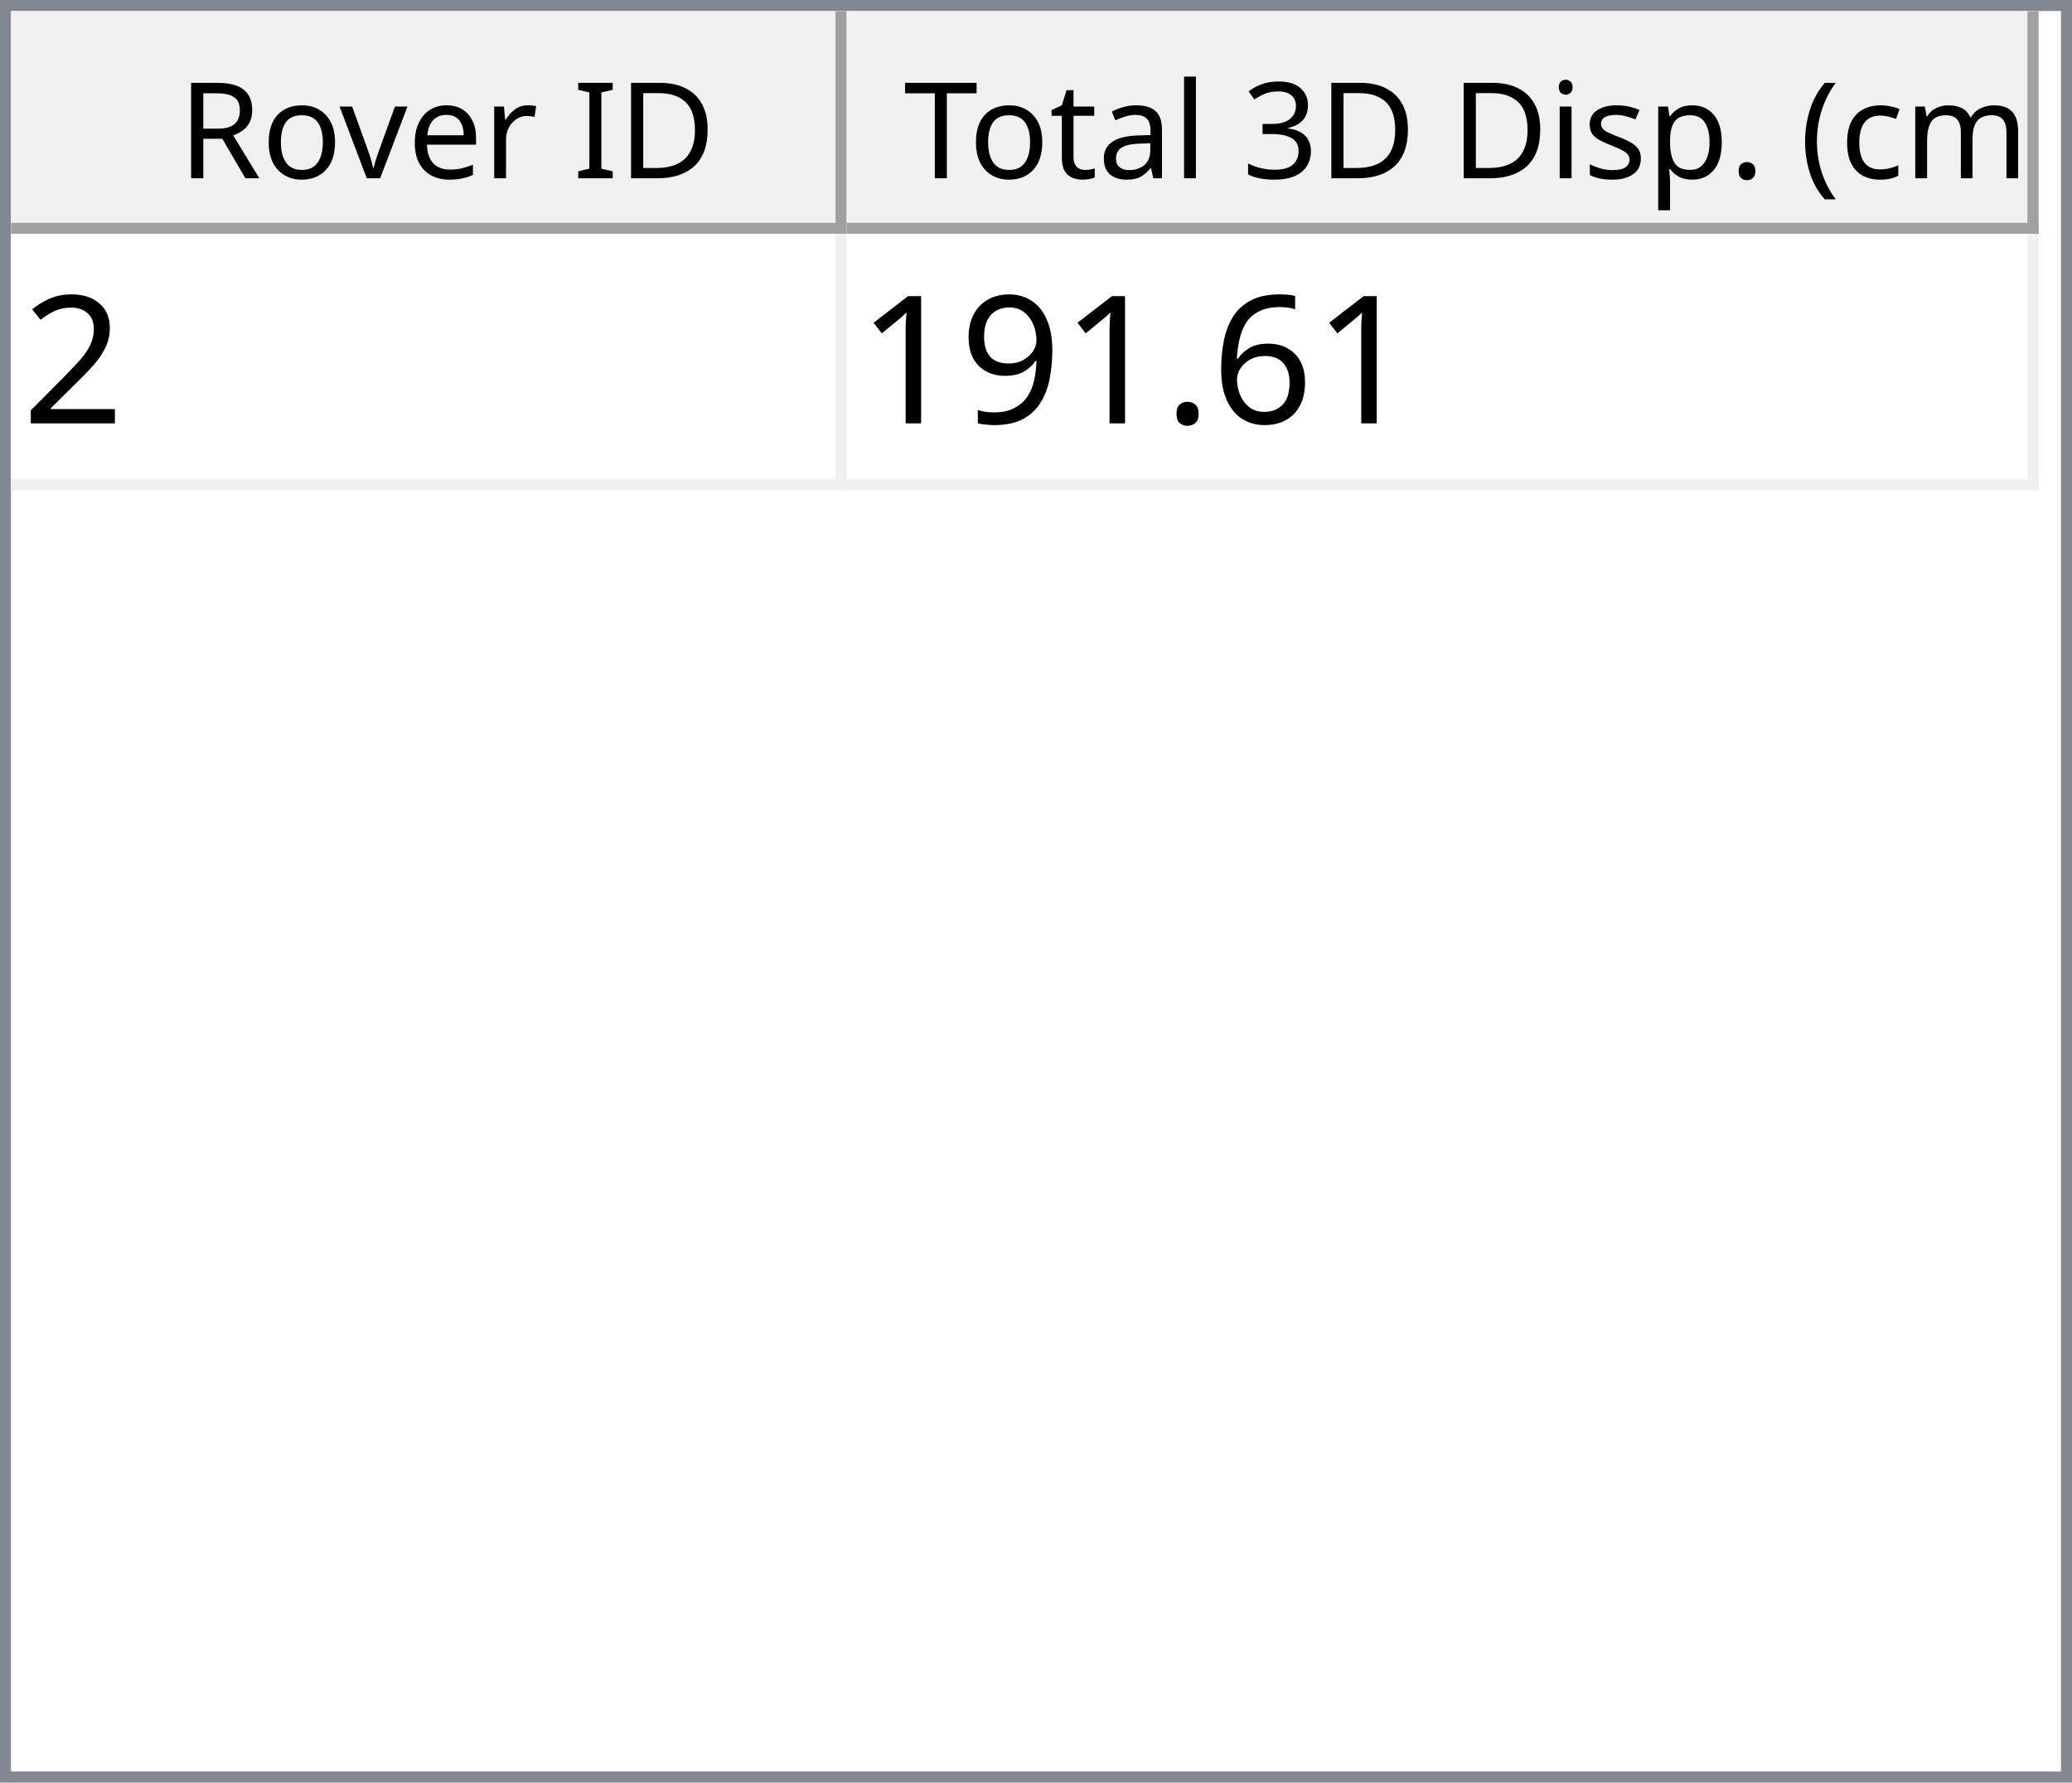
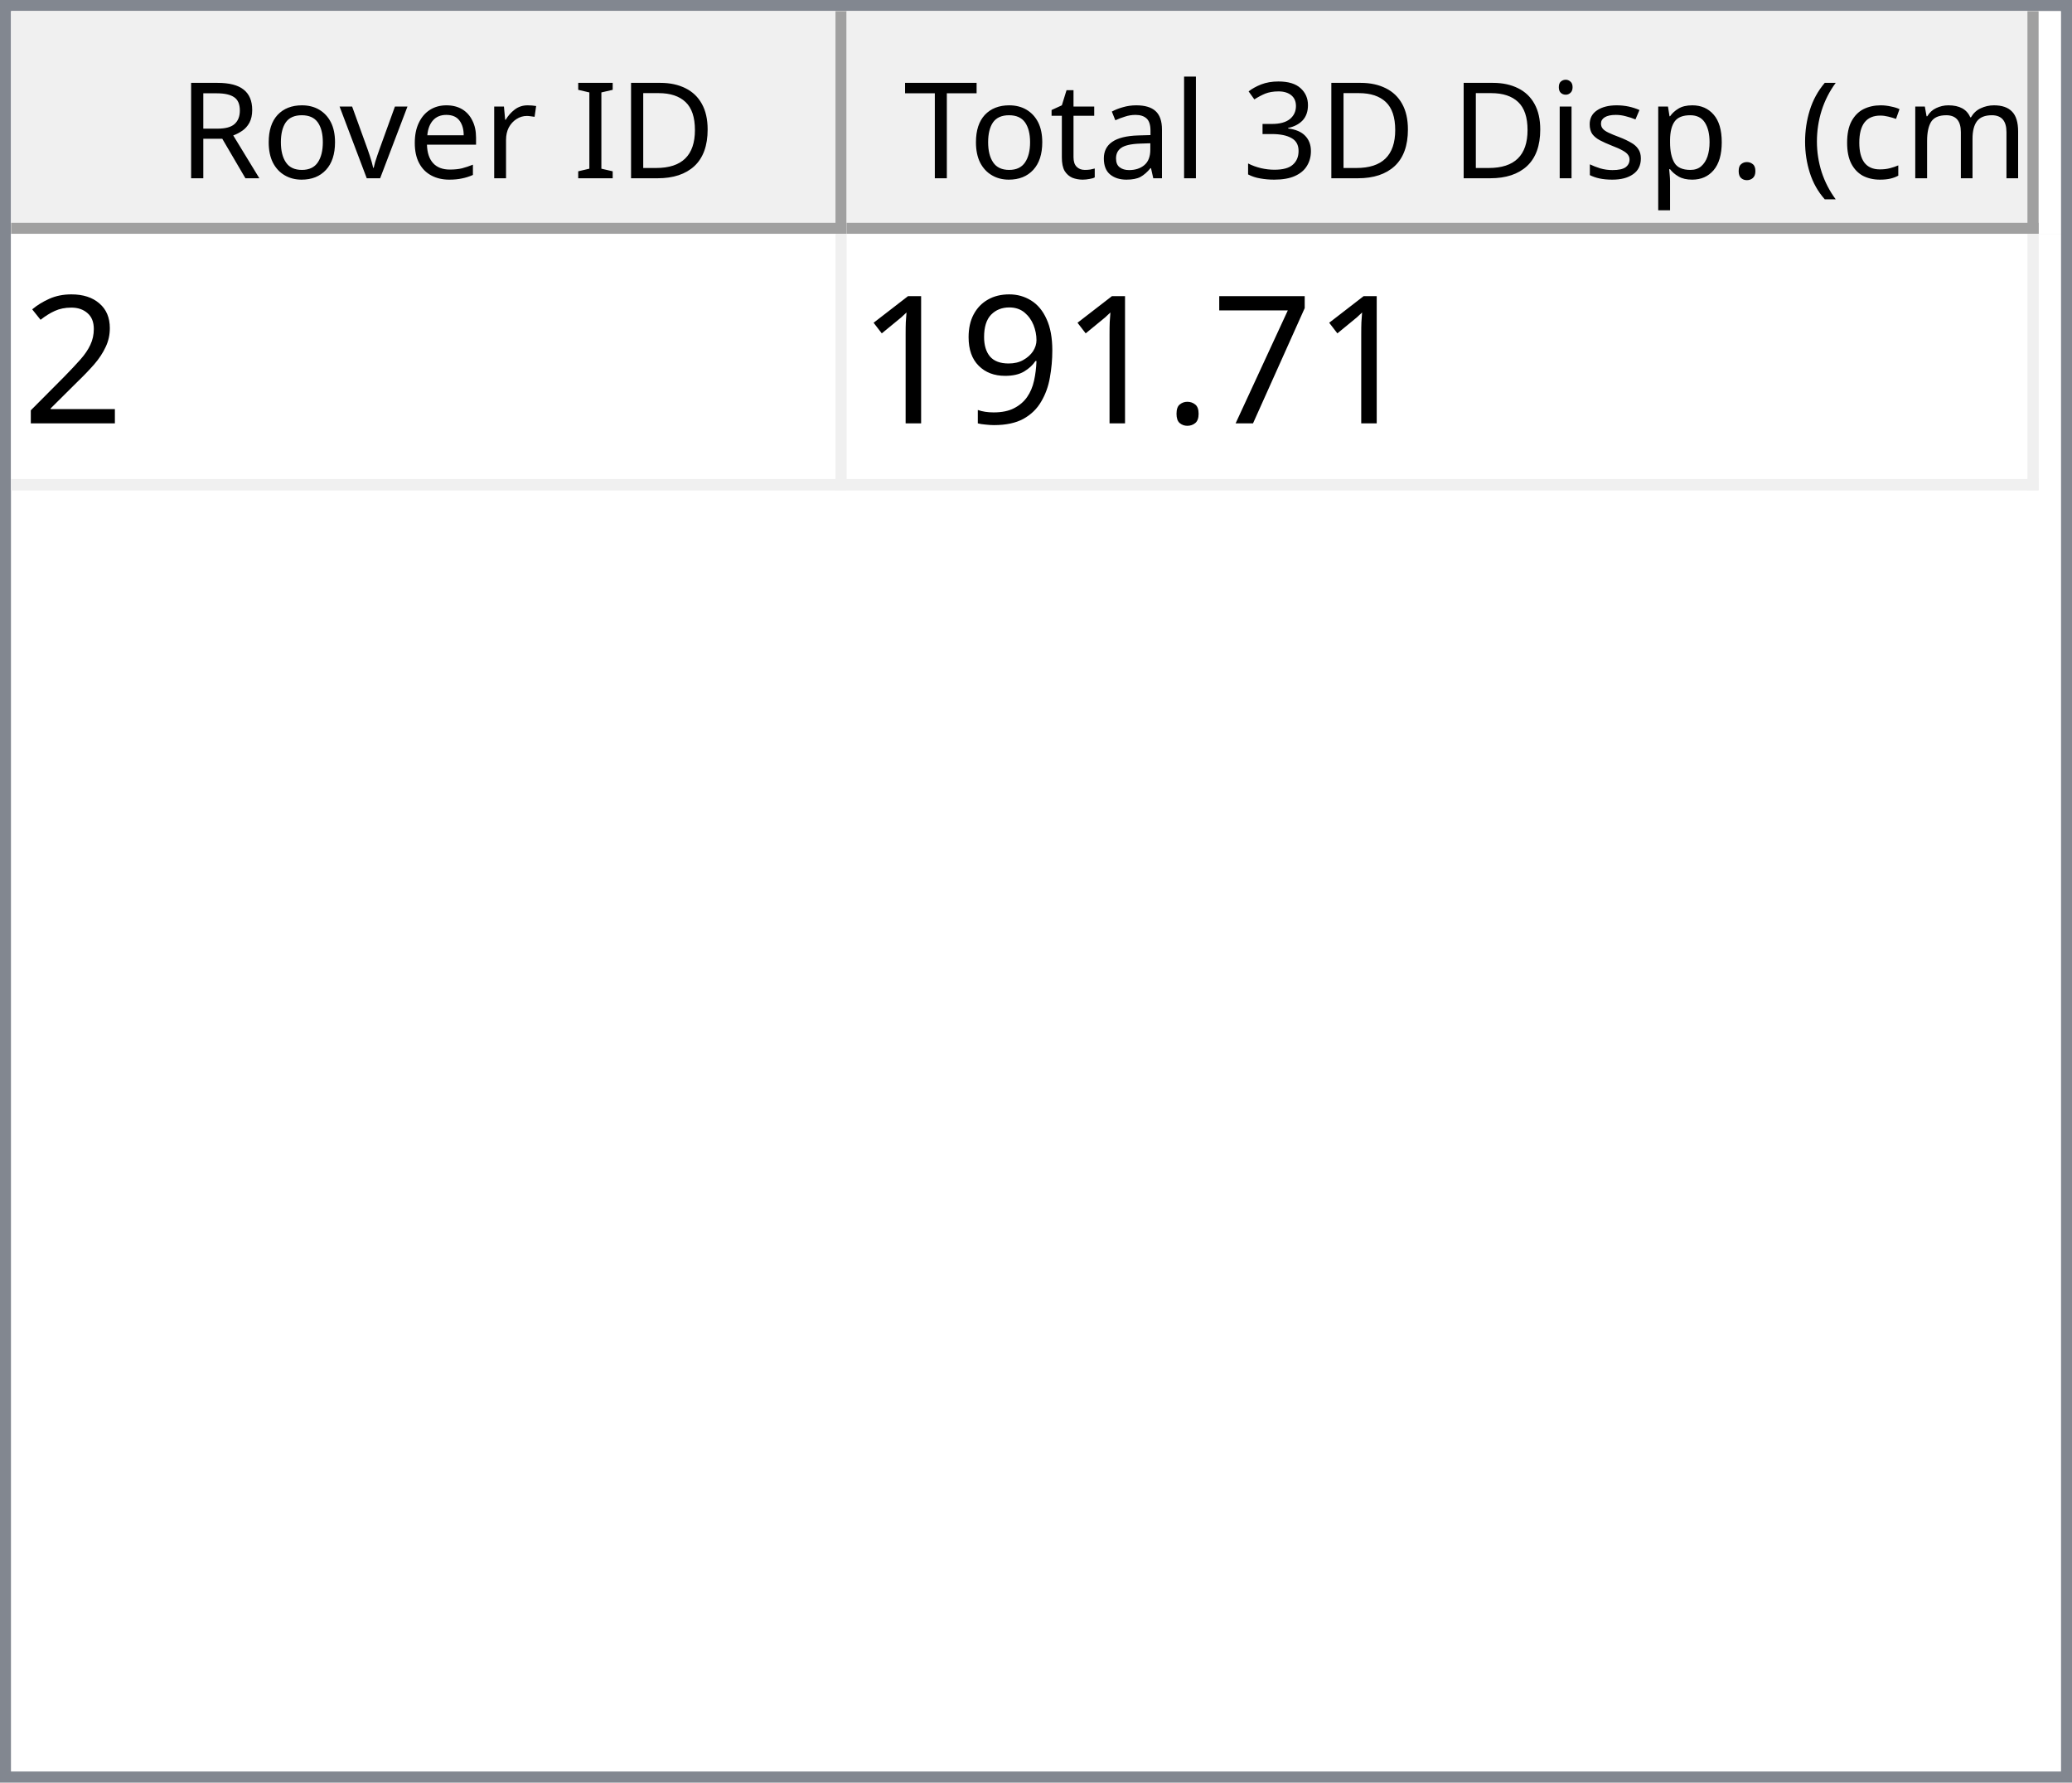
<svg xmlns="http://www.w3.org/2000/svg" style="fill-opacity:1; color-rendering:auto; color-interpolation:auto; text-rendering:auto; stroke:black; stroke-linecap:square; stroke-miterlimit:10; shape-rendering:auto; stroke-opacity:1; fill:black; stroke-dasharray:none; font-weight:normal; stroke-width:1; font-family:'Dialog'; font-style:normal; stroke-linejoin:miter; font-size:12px; stroke-dashoffset:0; image-rendering:auto;" width="186" height="160">
  <defs id="genericDefs" />
  <g>
    <defs id="defs1">
      <clipPath clipPathUnits="userSpaceOnUse" id="clipPath1">
        <path d="M0 0 L186 0 L186 160 L0 160 L0 0 Z" />
      </clipPath>
      <clipPath clipPathUnits="userSpaceOnUse" id="clipPath2">
        <path d="M0 0 L0 160 L186 160 L186 0 Z" />
      </clipPath>
      <clipPath clipPathUnits="userSpaceOnUse" id="clipPath3">
        <path d="M0 0 L0 20 L184 20 L184 0 Z" />
      </clipPath>
      <clipPath clipPathUnits="userSpaceOnUse" id="clipPath4">
        <path d="M0 0 L0 20 L75 20 L75 0 Z" />
      </clipPath>
      <clipPath clipPathUnits="userSpaceOnUse" id="clipPath5">
        <path d="M1 1 L1 19 L74 19 L74 1 Z" />
      </clipPath>
      <clipPath clipPathUnits="userSpaceOnUse" id="clipPath6">
        <path d="M0 0 L0 18 L73 18 L73 0 Z" />
      </clipPath>
      <clipPath clipPathUnits="userSpaceOnUse" id="clipPath7">
        <path d="M-0.5 -0.5 L-0.5 19.5 L74.5 19.5 L74.5 -0.5 Z" />
      </clipPath>
      <clipPath clipPathUnits="userSpaceOnUse" id="clipPath8">
        <path d="M0 0 L0 20 L107 20 L107 0 Z" />
      </clipPath>
      <clipPath clipPathUnits="userSpaceOnUse" id="clipPath9">
        <path d="M1 1 L1 19 L106 19 L106 1 Z" />
      </clipPath>
      <clipPath clipPathUnits="userSpaceOnUse" id="clipPath10">
        <path d="M0 0 L0 18 L105 18 L105 0 Z" />
      </clipPath>
      <clipPath clipPathUnits="userSpaceOnUse" id="clipPath11">
        <path d="M-0.5 -0.5 L-0.5 19.5 L106.5 19.5 L106.5 -0.5 Z" />
      </clipPath>
      <clipPath clipPathUnits="userSpaceOnUse" id="clipPath12">
        <path d="M0 0 L0 138 L184 138 L184 0 Z" />
      </clipPath>
      <clipPath clipPathUnits="userSpaceOnUse" id="clipPath13">
        <path d="M0 0 L0 23 L182 23 L182 0 Z" />
      </clipPath>
      <clipPath clipPathUnits="userSpaceOnUse" id="clipPath14">
        <path d="M-0.5 -0.5 L-0.5 22.5 L181.5 22.5 L181.5 -0.5 Z" />
      </clipPath>
      <clipPath clipPathUnits="userSpaceOnUse" id="clipPath15">
        <path d="M0 0 L0 22 L74 22 L74 0 Z" />
      </clipPath>
      <clipPath clipPathUnits="userSpaceOnUse" id="clipPath16">
        <path d="M0 0 L0 22 L106 22 L106 0 Z" />
      </clipPath>
      <font horiz-adv-x="64.551" id="font1">
        <font-face ascent="107.91" descent="25.098" units-per-em="100" style="font-style:normal; font-family:Segoe UI; font-weight:normal;" />
        <missing-glyph horiz-adv-x="64.551" d="M8.109 0 L8.109 68.266 L56.453 68.266 L56.453 0 L8.109 0 ZM15.328 7.234 L49.219 7.234 L49.219 61.031 L15.328 61.031 L15.328 7.234 Z" />
        <glyph unicode="D" horiz-adv-x="70.117" d="M9.188 0 L9.188 70.016 L28.516 70.016 Q65.531 70.016 65.531 35.891 Q65.531 19.672 55.25 9.836 Q44.969 0 27.734 0 L9.188 0 ZM17.391 62.594 L17.391 7.422 L27.828 7.422 Q41.609 7.422 49.273 14.797 Q56.938 22.172 56.938 35.688 Q56.938 62.594 28.328 62.594 L17.391 62.594 Z" />
        <glyph unicode="I" horiz-adv-x="26.611" d="M17.391 0 L9.188 0 L9.188 70.016 L17.391 70.016 L17.391 0 Z" />
        <glyph unicode=" " horiz-adv-x="27.393" d="" />
        <glyph unicode="r" horiz-adv-x="34.766" d="M34.188 41.891 Q32.078 43.5 28.125 43.5 Q23 43.5 19.555 38.672 Q16.109 33.844 16.109 25.484 L16.109 0 L8.109 0 L8.109 50 L16.109 50 L16.109 39.703 L16.312 39.703 Q18.016 44.969 21.531 47.922 Q25.047 50.875 29.391 50.875 Q32.516 50.875 34.188 50.203 L34.188 41.891 Z" />
        <glyph unicode="e" horiz-adv-x="52.295" d="M48.297 23 L12.984 23 Q13.188 14.656 17.484 10.109 Q21.781 5.562 29.297 5.562 Q37.75 5.562 44.828 11.141 L44.828 3.609 Q38.234 -1.172 27.391 -1.172 Q16.797 -1.172 10.742 5.641 Q4.688 12.453 4.688 24.812 Q4.688 36.469 11.305 43.82 Q17.922 51.172 27.734 51.172 Q37.547 51.172 42.922 44.828 Q48.297 38.484 48.297 27.203 L48.297 23 ZM40.094 29.781 Q40.047 36.719 36.75 40.578 Q33.453 44.438 27.594 44.438 Q21.922 44.438 17.969 40.383 Q14.016 36.328 13.094 29.781 L40.094 29.781 Z" />
        <glyph unicode="v" horiz-adv-x="47.9" d="M47.406 50 L27.484 0 L19.625 0 L0.688 50 L9.469 50 L22.172 13.672 Q23.578 9.672 23.922 6.688 L24.125 6.688 Q24.609 10.453 25.688 13.484 L38.969 50 L47.406 50 Z" />
        <glyph unicode="o" horiz-adv-x="58.594" d="M29 -1.172 Q17.922 -1.172 11.305 5.836 Q4.688 12.844 4.688 24.422 Q4.688 37.016 11.57 44.094 Q18.453 51.172 30.172 51.172 Q41.359 51.172 47.633 44.289 Q53.906 37.406 53.906 25.203 Q53.906 13.234 47.141 6.031 Q40.375 -1.172 29 -1.172 ZM29.594 44.438 Q21.875 44.438 17.383 39.188 Q12.891 33.938 12.891 24.703 Q12.891 15.828 17.43 10.695 Q21.969 5.562 29.594 5.562 Q37.359 5.562 41.531 10.594 Q45.703 15.625 45.703 24.906 Q45.703 34.281 41.531 39.359 Q37.359 44.438 29.594 44.438 Z" />
        <glyph unicode="R" horiz-adv-x="59.814" d="M59.375 0 L49.609 0 L37.891 19.625 Q36.281 22.359 34.766 24.289 Q33.25 26.219 31.664 27.438 Q30.078 28.656 28.25 29.219 Q26.422 29.781 24.125 29.781 L17.391 29.781 L17.391 0 L9.188 0 L9.188 70.016 L30.078 70.016 Q34.672 70.016 38.555 68.867 Q42.438 67.719 45.289 65.375 Q48.141 63.031 49.758 59.547 Q51.375 56.062 51.375 51.375 Q51.375 47.703 50.273 44.656 Q49.172 41.609 47.148 39.211 Q45.125 36.812 42.266 35.133 Q39.406 33.453 35.844 32.516 L35.844 32.328 Q37.594 31.547 38.891 30.547 Q40.188 29.547 41.359 28.18 Q42.531 26.812 43.68 25.078 Q44.828 23.344 46.234 21.047 L59.375 0 ZM17.391 62.594 L17.391 37.203 L28.516 37.203 Q31.594 37.203 34.203 38.133 Q36.812 39.062 38.719 40.797 Q40.625 42.531 41.703 45.047 Q42.781 47.562 42.781 50.688 Q42.781 56.297 39.141 59.445 Q35.5 62.594 28.609 62.594 L17.391 62.594 Z" />
        <glyph unicode=")" horiz-adv-x="30.176" d="M8.297 -15.922 L1.172 -15.922 Q16.406 2.344 16.406 26.812 Q16.406 51.469 1.078 70.016 L8.297 70.016 Q23.531 52.156 23.531 26.703 Q23.531 1.375 8.297 -15.922 Z" />
        <glyph unicode="m" horiz-adv-x="86.133" d="M79.109 0 L71.094 0 L71.094 28.719 Q71.094 37.016 68.531 40.727 Q65.969 44.438 59.906 44.438 Q54.781 44.438 51.195 39.75 Q47.609 35.062 47.609 28.516 L47.609 0 L39.594 0 L39.594 29.688 Q39.594 44.438 28.219 44.438 Q22.953 44.438 19.531 40.016 Q16.109 35.594 16.109 28.516 L16.109 0 L8.109 0 L8.109 50 L16.109 50 L16.109 42.094 L16.312 42.094 Q21.625 51.172 31.844 51.172 Q36.969 51.172 40.773 48.312 Q44.578 45.453 46 40.828 Q51.562 51.172 62.594 51.172 Q79.109 51.172 79.109 30.812 L79.109 0 Z" />
        <glyph unicode="c" horiz-adv-x="46.191" d="M42.188 2.297 Q36.422 -1.172 28.516 -1.172 Q17.828 -1.172 11.258 5.789 Q4.688 12.75 4.688 23.828 Q4.688 36.188 11.766 43.68 Q18.844 51.172 30.672 51.172 Q37.25 51.172 42.281 48.734 L42.281 40.531 Q36.719 44.438 30.375 44.438 Q22.703 44.438 17.797 38.945 Q12.891 33.453 12.891 24.516 Q12.891 15.719 17.508 10.641 Q22.125 5.562 29.891 5.562 Q36.422 5.562 42.188 9.906 L42.188 2.297 Z" />
        <glyph unicode="(" horiz-adv-x="30.176" d="M29.109 -15.922 L21.969 -15.922 Q6.844 1.375 6.844 26.703 Q6.844 52.156 21.969 70.016 L29.203 70.016 Q13.875 51.469 13.875 26.812 Q13.875 2.344 29.109 -15.922 Z" />
        <glyph unicode="." horiz-adv-x="21.68" d="M10.891 -1.078 Q8.641 -1.078 7.055 0.539 Q5.469 2.156 5.469 4.391 Q5.469 6.641 7.055 8.273 Q8.641 9.906 10.891 9.906 Q13.188 9.906 14.797 8.273 Q16.406 6.641 16.406 4.391 Q16.406 2.156 14.797 0.539 Q13.188 -1.078 10.891 -1.078 Z" />
        <glyph unicode="p" horiz-adv-x="58.789" d="M16.312 7.234 L16.109 7.234 L16.109 -23 L8.109 -23 L8.109 50 L16.109 50 L16.109 41.219 L16.312 41.219 Q22.219 51.172 33.594 51.172 Q43.266 51.172 48.688 44.461 Q54.109 37.75 54.109 26.469 Q54.109 13.922 48 6.375 Q41.891 -1.172 31.297 -1.172 Q21.578 -1.172 16.312 7.234 ZM16.109 27.391 L16.109 20.406 Q16.109 14.203 20.141 9.883 Q24.172 5.562 30.375 5.562 Q37.641 5.562 41.773 11.133 Q45.906 16.703 45.906 26.609 Q45.906 34.969 42.047 39.703 Q38.188 44.438 31.594 44.438 Q24.609 44.438 20.359 39.578 Q16.109 34.719 16.109 27.391 Z" />
        <glyph unicode="s" horiz-adv-x="42.432" d="M5.078 1.812 L5.078 10.406 Q11.625 5.562 19.484 5.562 Q30.031 5.562 30.031 12.594 Q30.031 14.594 29.125 15.992 Q28.219 17.391 26.68 18.461 Q25.141 19.531 23.07 20.383 Q21 21.234 18.609 22.172 Q15.281 23.484 12.766 24.828 Q10.25 26.172 8.57 27.859 Q6.891 29.547 6.031 31.695 Q5.172 33.844 5.172 36.719 Q5.172 40.234 6.789 42.945 Q8.406 45.656 11.086 47.484 Q13.766 49.312 17.211 50.242 Q20.656 51.172 24.312 51.172 Q30.812 51.172 35.938 48.922 L35.938 40.828 Q30.422 44.438 23.25 44.438 Q21 44.438 19.195 43.922 Q17.391 43.406 16.094 42.477 Q14.797 41.547 14.086 40.258 Q13.375 38.969 13.375 37.406 Q13.375 35.453 14.086 34.133 Q14.797 32.812 16.164 31.789 Q17.531 30.766 19.484 29.938 Q21.438 29.109 23.922 28.125 Q27.25 26.859 29.883 25.516 Q32.516 24.172 34.375 22.484 Q36.234 20.797 37.234 18.602 Q38.234 16.406 38.234 13.375 Q38.234 9.672 36.602 6.938 Q34.969 4.203 32.234 2.398 Q29.5 0.594 25.93 -0.289 Q22.359 -1.172 18.453 -1.172 Q10.75 -1.172 5.078 1.812 Z" />
        <glyph unicode="i" horiz-adv-x="24.219" d="M12.203 62.703 Q10.062 62.703 8.547 64.164 Q7.031 65.625 7.031 67.875 Q7.031 70.125 8.547 71.609 Q10.062 73.094 12.203 73.094 Q14.406 73.094 15.945 71.609 Q17.484 70.125 17.484 67.875 Q17.484 65.719 15.945 64.211 Q14.406 62.703 12.203 62.703 ZM16.109 0 L8.109 0 L8.109 50 L16.109 50 L16.109 0 Z" />
        <glyph unicode="3" horiz-adv-x="53.906" d="M46.531 19.828 Q46.531 15.094 44.75 11.211 Q42.969 7.328 39.719 4.57 Q36.469 1.812 31.93 0.297 Q27.391 -1.219 21.922 -1.219 Q11.922 -1.219 6 2.594 L6 11.188 Q13.094 5.609 22.219 5.609 Q25.875 5.609 28.828 6.539 Q31.781 7.469 33.906 9.227 Q36.031 10.984 37.18 13.477 Q38.328 15.969 38.328 19.094 Q38.328 32.812 18.797 32.812 L12.984 32.812 L12.984 39.594 L18.5 39.594 Q35.797 39.594 35.797 52.484 Q35.797 64.406 22.609 64.406 Q15.188 64.406 8.688 59.422 L8.688 67.188 Q15.375 71.188 24.609 71.188 Q29 71.188 32.57 69.969 Q36.141 68.75 38.68 66.555 Q41.219 64.359 42.609 61.281 Q44 58.203 44 54.5 Q44 40.672 30.031 36.719 L30.031 36.531 Q33.594 36.141 36.625 34.797 Q39.656 33.453 41.852 31.305 Q44.047 29.156 45.289 26.25 Q46.531 23.344 46.531 19.828 Z" />
        <glyph unicode="l" horiz-adv-x="24.219" d="M16.109 0 L8.109 0 L8.109 74.031 L16.109 74.031 L16.109 0 Z" />
        <glyph unicode="a" horiz-adv-x="50.879" d="M43.891 0 L35.891 0 L35.891 7.812 L35.688 7.812 Q30.469 -1.172 20.312 -1.172 Q12.844 -1.172 8.617 2.781 Q4.391 6.734 4.391 13.281 Q4.391 27.297 20.906 29.594 L35.891 31.688 Q35.891 44.438 25.594 44.438 Q16.547 44.438 9.281 38.281 L9.281 46.484 Q16.656 51.172 26.266 51.172 Q43.891 51.172 43.891 32.516 L43.891 0 ZM35.891 25.297 L23.828 23.641 Q18.266 22.859 15.43 20.875 Q12.594 18.891 12.594 13.875 Q12.594 10.203 15.211 7.883 Q17.828 5.562 22.172 5.562 Q28.125 5.562 32.008 9.742 Q35.891 13.922 35.891 20.312 L35.891 25.297 Z" />
        <glyph unicode="t" horiz-adv-x="33.887" d="M31.297 0.484 Q28.469 -1.078 23.828 -1.078 Q10.688 -1.078 10.688 13.578 L10.688 43.172 L2.094 43.172 L2.094 50 L10.688 50 L10.688 62.203 L18.703 64.797 L18.703 50 L31.297 50 L31.297 43.172 L18.703 43.172 L18.703 14.984 Q18.703 9.969 20.414 7.82 Q22.125 5.672 26.078 5.672 Q29.109 5.672 31.297 7.328 L31.297 0.484 Z" />
        <glyph unicode="T" horiz-adv-x="52.393" d="M50.594 62.594 L30.375 62.594 L30.375 0 L22.172 0 L22.172 62.594 L2 62.594 L2 70.016 L50.594 70.016 L50.594 62.594 Z" />
      </font>
      <font horiz-adv-x="75.0" id="font2">
        <font-face ascent="100.537" descent="21.973" units-per-em="100" style="font-style:normal; font-family:sans-serif; font-weight:normal;" />
        <missing-glyph horiz-adv-x="75.0" d="M12.5 0 L12.5 62.5 L62.5 62.5 L62.5 0 L12.5 0 ZM14.062 1.562 L60.938 1.562 L60.938 60.938 L14.062 60.938 L14.062 1.562 Z" />
        <glyph unicode="2" horiz-adv-x="55.615" d="M50.344 8.453 L50.344 0 L3.031 0 Q2.938 3.172 4.047 6.109 Q5.859 10.938 9.836 15.625 Q13.812 20.312 21.344 26.469 Q33.016 36.031 37.117 41.625 Q41.219 47.219 41.219 52.203 Q41.219 57.422 37.477 61.008 Q33.734 64.594 27.734 64.594 Q21.391 64.594 17.578 60.789 Q13.766 56.984 13.719 50.25 L4.688 51.172 Q5.609 61.281 11.664 66.578 Q17.719 71.875 27.938 71.875 Q38.234 71.875 44.242 66.164 Q50.25 60.453 50.25 52 Q50.25 47.703 48.492 43.555 Q46.734 39.406 42.656 34.812 Q38.578 30.219 29.109 22.219 Q21.188 15.578 18.945 13.211 Q16.703 10.844 15.234 8.453 L50.344 8.453 Z" />
-         <glyph unicode="6" horiz-adv-x="55.615" d="M49.75 54.047 L41.016 53.375 Q39.844 58.547 37.703 60.891 Q34.125 64.656 28.906 64.656 Q24.703 64.656 21.531 62.312 Q17.391 59.281 14.992 53.469 Q12.594 47.656 12.5 36.922 Q15.672 41.75 20.266 44.094 Q24.859 46.438 29.891 46.438 Q38.672 46.438 44.852 39.969 Q51.031 33.5 51.031 23.25 Q51.031 16.5 48.125 10.719 Q45.219 4.938 40.141 1.859 Q35.062 -1.219 28.609 -1.219 Q17.625 -1.219 10.695 6.859 Q3.766 14.938 3.766 33.5 Q3.766 54.25 11.422 63.672 Q18.109 71.875 29.438 71.875 Q37.891 71.875 43.289 67.141 Q48.688 62.406 49.75 54.047 ZM13.875 23.188 Q13.875 18.656 15.797 14.508 Q17.719 10.359 21.188 8.18 Q24.656 6 28.469 6 Q34.031 6 38.039 10.492 Q42.047 14.984 42.047 22.703 Q42.047 30.125 38.086 34.398 Q34.125 38.672 28.125 38.672 Q22.172 38.672 18.023 34.398 Q13.875 30.125 13.875 23.188 Z" />
+         <glyph unicode="7" horiz-adv-x="55.615" d="M4.734 62.203 L4.734 70.656 L51.078 70.656 L51.078 63.812 Q44.234 56.547 37.523 44.484 Q30.812 32.422 27.156 19.672 Q24.516 10.688 23.781 0 L14.75 0 Q14.891 8.453 18.062 20.414 Q21.234 32.375 27.172 43.484 Q33.109 54.594 39.797 62.203 L4.734 62.203 Z" />
        <glyph unicode="." horiz-adv-x="27.783" d="M9.078 0 L9.078 10.016 L19.094 10.016 L19.094 0 L9.078 0 Z" />
        <glyph unicode="9" horiz-adv-x="55.615" d="M5.469 16.547 L13.922 17.328 Q14.984 11.375 18.016 8.688 Q21.047 6 25.781 6 Q29.828 6 32.883 7.859 Q35.938 9.719 37.891 12.82 Q39.844 15.922 41.164 21.195 Q42.484 26.469 42.484 31.938 Q42.484 32.516 42.438 33.688 Q39.797 29.5 35.234 26.883 Q30.672 24.266 25.344 24.266 Q16.453 24.266 10.305 30.711 Q4.156 37.156 4.156 47.703 Q4.156 58.594 10.578 65.234 Q17 71.875 26.656 71.875 Q33.641 71.875 39.43 68.117 Q45.219 64.359 48.219 57.398 Q51.219 50.438 51.219 37.25 Q51.219 23.531 48.242 15.406 Q45.266 7.281 39.383 3.031 Q33.5 -1.219 25.594 -1.219 Q17.188 -1.219 11.867 3.445 Q6.547 8.109 5.469 16.547 ZM41.453 48.141 Q41.453 55.719 37.43 60.156 Q33.406 64.594 27.734 64.594 Q21.875 64.594 17.531 59.812 Q13.188 55.031 13.188 47.406 Q13.188 40.578 17.312 36.305 Q21.438 32.031 27.484 32.031 Q33.594 32.031 37.523 36.305 Q41.453 40.578 41.453 48.141 Z" />
        <glyph unicode="1" horiz-adv-x="55.615" d="M37.25 0 L28.469 0 L28.469 56 Q25.297 52.984 20.141 49.953 Q14.984 46.922 10.891 45.406 L10.891 53.906 Q18.266 57.375 23.781 62.305 Q29.297 67.234 31.594 71.875 L37.25 71.875 L37.25 0 Z" />
      </font>
    </defs>
    <g style="fill:white; stroke:white;">
      <rect x="0" y="0" width="186" style="clip-path:url(#clipPath1); stroke:none;" height="160" />
    </g>
    <g style="fill:white; text-rendering:optimizeSpeed; color-rendering:optimizeSpeed; image-rendering:optimizeSpeed; shape-rendering:crispEdges; stroke:white; color-interpolation:sRGB;">
      <rect x="0" width="186" height="160" y="0" style="stroke:none;" />
      <path style="stroke:none;" d="M0 160 L186 160 L186 0 L0 0 Z" />
    </g>
    <g style="fill:rgb(240,240,240); font-family:'Segoe UI'; stroke:rgb(240,240,240);">
      <rect x="0" y="0" width="186" style="clip-path:url(#clipPath2); stroke:none;" height="160" />
    </g>
    <g style="fill:rgb(130,135,144); font-family:'Segoe UI'; stroke:rgb(130,135,144);">
      <path d="M0 0 L186 0 L186 160 L0 160 L0 0 ZM1 1 L185 1 L185 159 L1 159 L1 1 Z" style="fill-rule:evenodd; clip-path:url(#clipPath2); stroke:none;" />
    </g>
    <g style="fill:white; font-family:'Segoe UI'; stroke:white;" transform="translate(1,1)">
      <rect x="0" y="0" width="184" style="clip-path:url(#clipPath3); stroke:none;" height="20" />
    </g>
    <g style="fill:rgb(240,240,240); font-family:'Segoe UI'; stroke:rgb(240,240,240);" transform="translate(1,1)">
      <rect x="0" y="0" width="75" style="clip-path:url(#clipPath4); stroke:none;" height="20" />
    </g>
    <g style="font-family:'Segoe UI';" transform="translate(2,2)">
      <text x="14" xml:space="preserve" y="14" style="clip-path:url(#clipPath6); stroke:none;">Rover ID</text>
    </g>
    <g style="fill:rgb(160,160,160); font-family:'Segoe UI'; stroke:rgb(160,160,160); stroke-linejoin:bevel;" transform="translate(1.5,1.5)">
      <line x1="74" x2="74" y1="0" style="fill:none; clip-path:url(#clipPath7);" y2="19" />
    </g>
    <g style="fill:rgb(160,160,160); font-family:'Segoe UI'; stroke:rgb(160,160,160); stroke-linejoin:bevel;" transform="matrix(1,0,0,1,1,1) translate(0.5,0.5)">
      <line x1="0" x2="74" y1="19" style="fill:none; clip-path:url(#clipPath7);" y2="19" />
    </g>
    <g style="fill:rgb(240,240,240); font-family:'Segoe UI'; stroke:rgb(240,240,240);" transform="translate(76,1)">
      <rect x="0" y="0" width="107" style="clip-path:url(#clipPath8); stroke:none;" height="20" />
    </g>
    <g style="font-family:'Segoe UI';" transform="translate(77,2)">
      <text x="1" xml:space="preserve" y="14" style="clip-path:url(#clipPath10); stroke:none;"> Total 3D Disp. (cm)</text>
    </g>
    <g style="fill:rgb(160,160,160); font-family:'Segoe UI'; stroke:rgb(160,160,160); stroke-linejoin:bevel;" transform="translate(76.5,1.5)">
      <line x1="106" x2="106" y1="0" style="fill:none; clip-path:url(#clipPath11);" y2="19" />
    </g>
    <g style="fill:rgb(160,160,160); font-family:'Segoe UI'; stroke:rgb(160,160,160); stroke-linejoin:bevel;" transform="matrix(1,0,0,1,76,1) translate(0.5,0.5)">
      <line x1="0" x2="106" y1="19" style="fill:none; clip-path:url(#clipPath11);" y2="19" />
    </g>
    <g style="fill:white; font-family:'Segoe UI'; stroke:white;" transform="translate(1,21)">
      <rect x="0" y="0" width="184" style="clip-path:url(#clipPath12); stroke:none;" height="138" />
    </g>
    <g style="fill:rgb(240,240,240); font-size:16px; font-family:sans-serif; stroke:rgb(240,240,240);" transform="translate(1,21)">
      <rect x="0" y="0" width="182" style="clip-path:url(#clipPath13); stroke:none;" height="23" />
      <line transform="translate(0.5,0.5)" x1="0" x2="181" y1="22" style="clip-path:url(#clipPath14); fill:none; stroke-linejoin:bevel;" y2="22" />
    </g>
    <g transform="matrix(1,0,0,1,1,21) translate(0.5,0.5)" style="fill:rgb(240,240,240); font-size:16px; font-family:sans-serif; stroke:rgb(240,240,240); stroke-linejoin:bevel;">
      <line x1="74" x2="74" y1="0" style="fill:none; clip-path:url(#clipPath14);" y2="22" />
    </g>
    <g transform="matrix(1,0,0,1,1,21) translate(0.5,0.5)" style="fill:rgb(240,240,240); font-size:16px; font-family:sans-serif; stroke:rgb(240,240,240); stroke-linejoin:bevel;">
      <line x1="181" x2="181" y1="0" style="fill:none; clip-path:url(#clipPath14);" y2="22" />
    </g>
    <g style="fill:white; font-size:16px; font-family:sans-serif; stroke:white;" transform="matrix(1,0,0,1,1,21)">
      <rect x="0" y="0" width="74" style="clip-path:url(#clipPath15); stroke:none;" height="22" />
      <text x="1" y="17" style="fill:black; clip-path:url(#clipPath15); stroke:none;" xml:space="preserve">2</text>
    </g>
    <g style="fill:white; font-size:16px; font-family:sans-serif; stroke:white;" transform="matrix(1,0,0,1,1,21) translate(75,0)">
      <rect x="0" y="0" width="106" style="clip-path:url(#clipPath16); stroke:none;" height="22" />
-       <text x="1" y="17" style="fill:black; clip-path:url(#clipPath16); stroke:none;" xml:space="preserve">191.61</text>
+       <text x="1" y="17" style="fill:black; clip-path:url(#clipPath16); stroke:none;" xml:space="preserve">191.71</text>
    </g>
  </g>
</svg>
